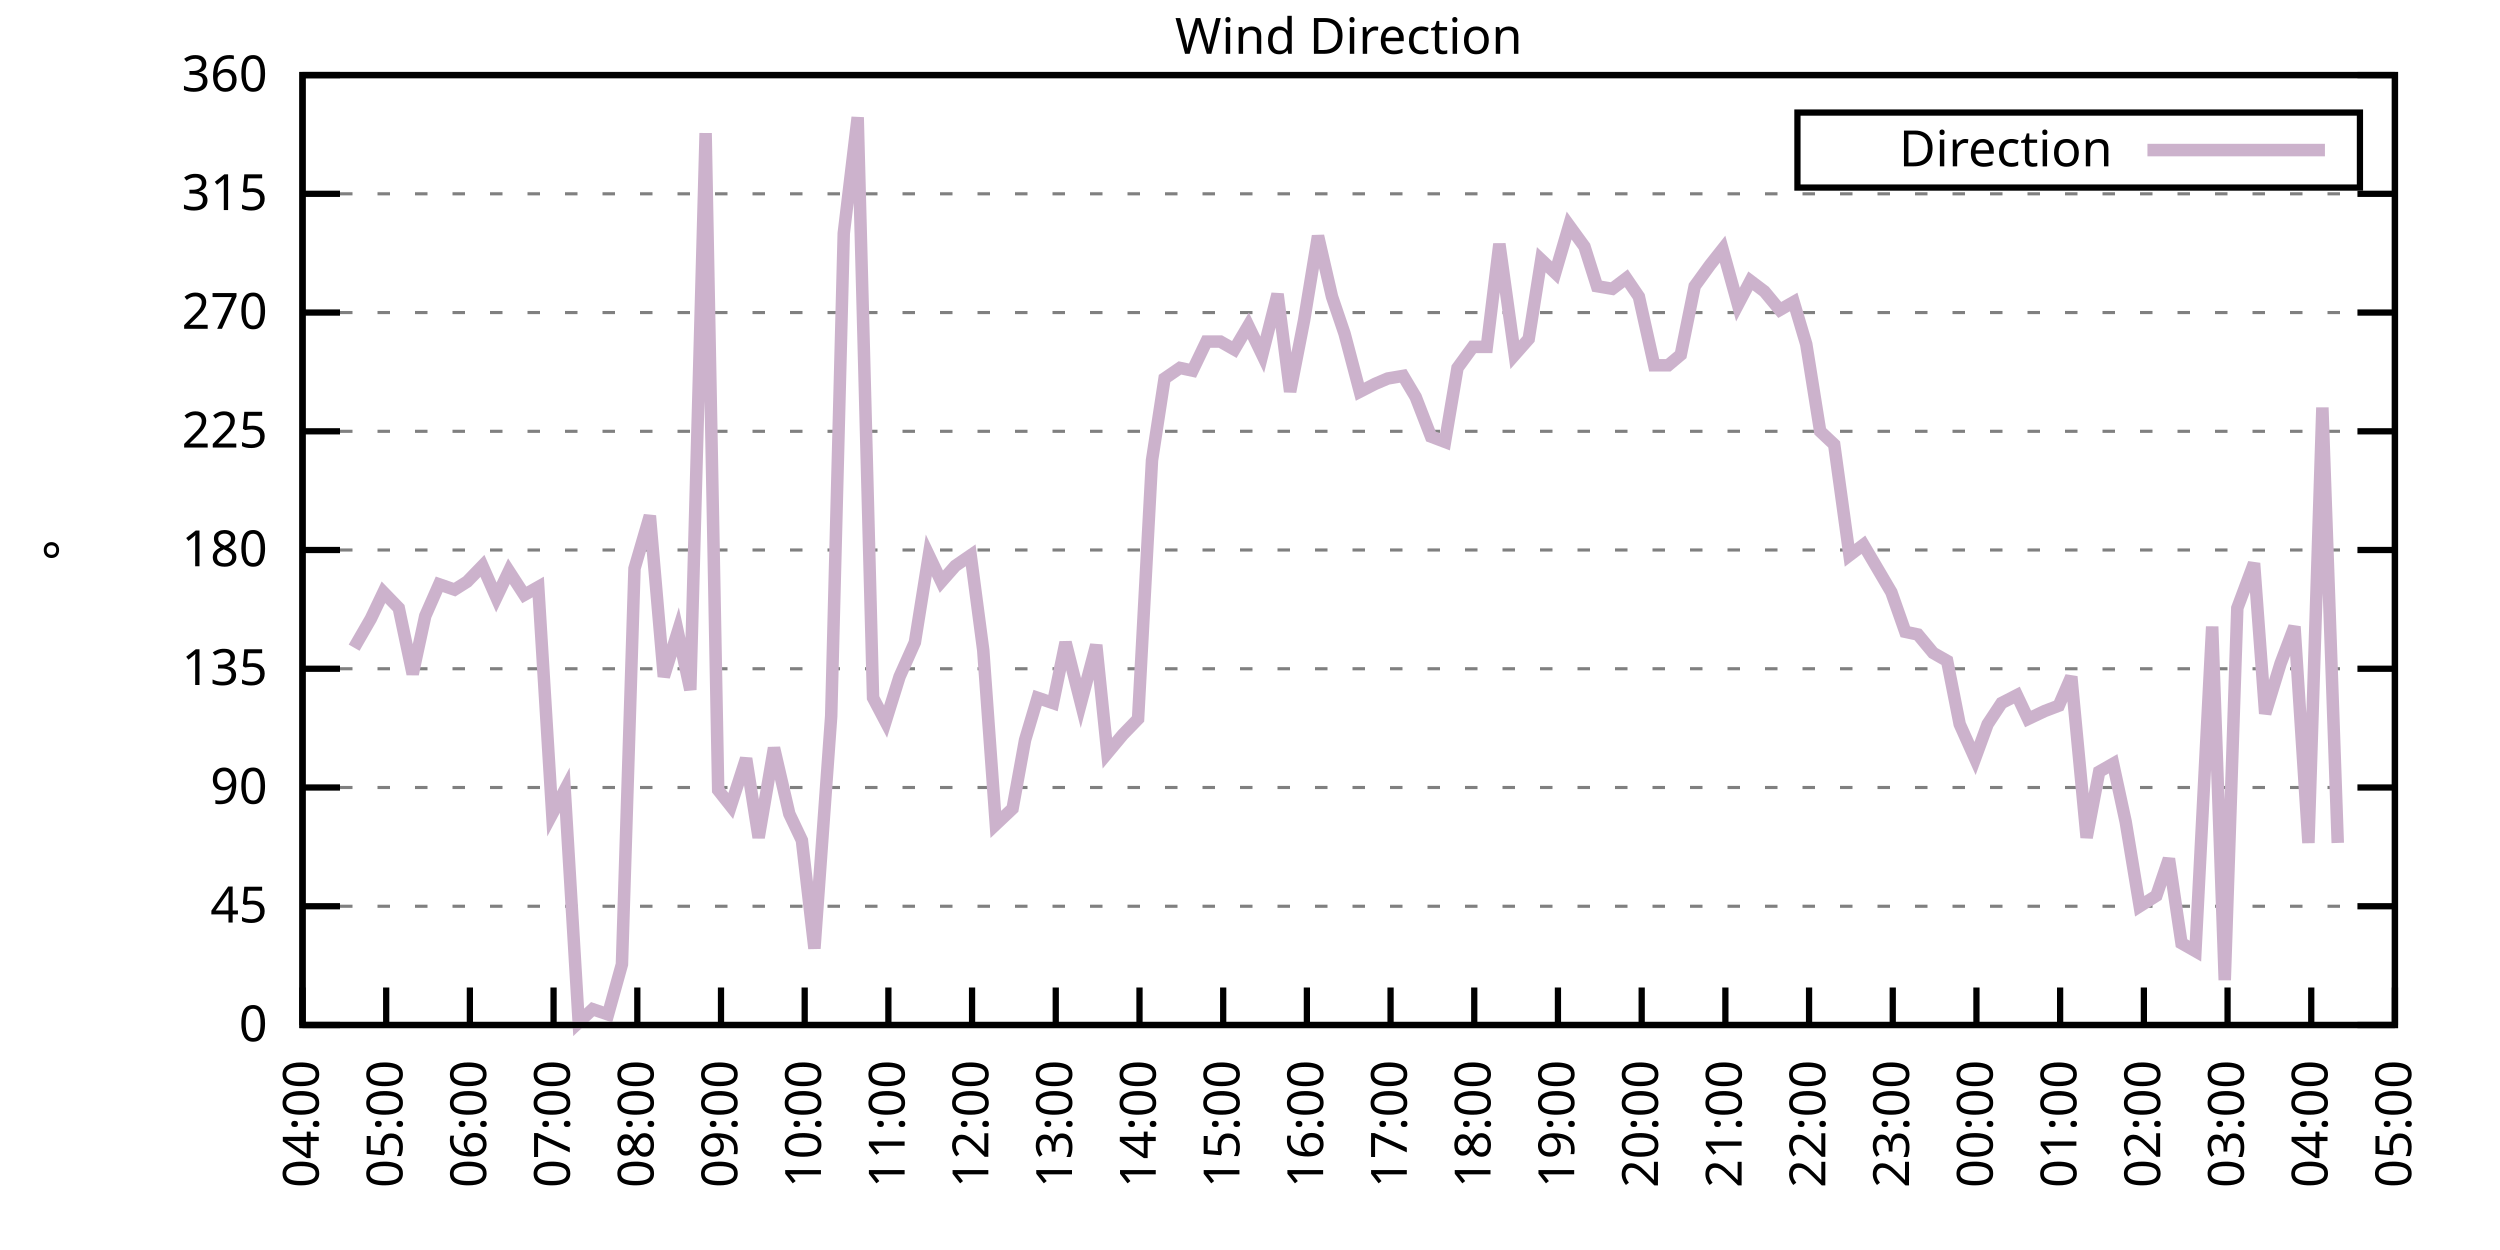
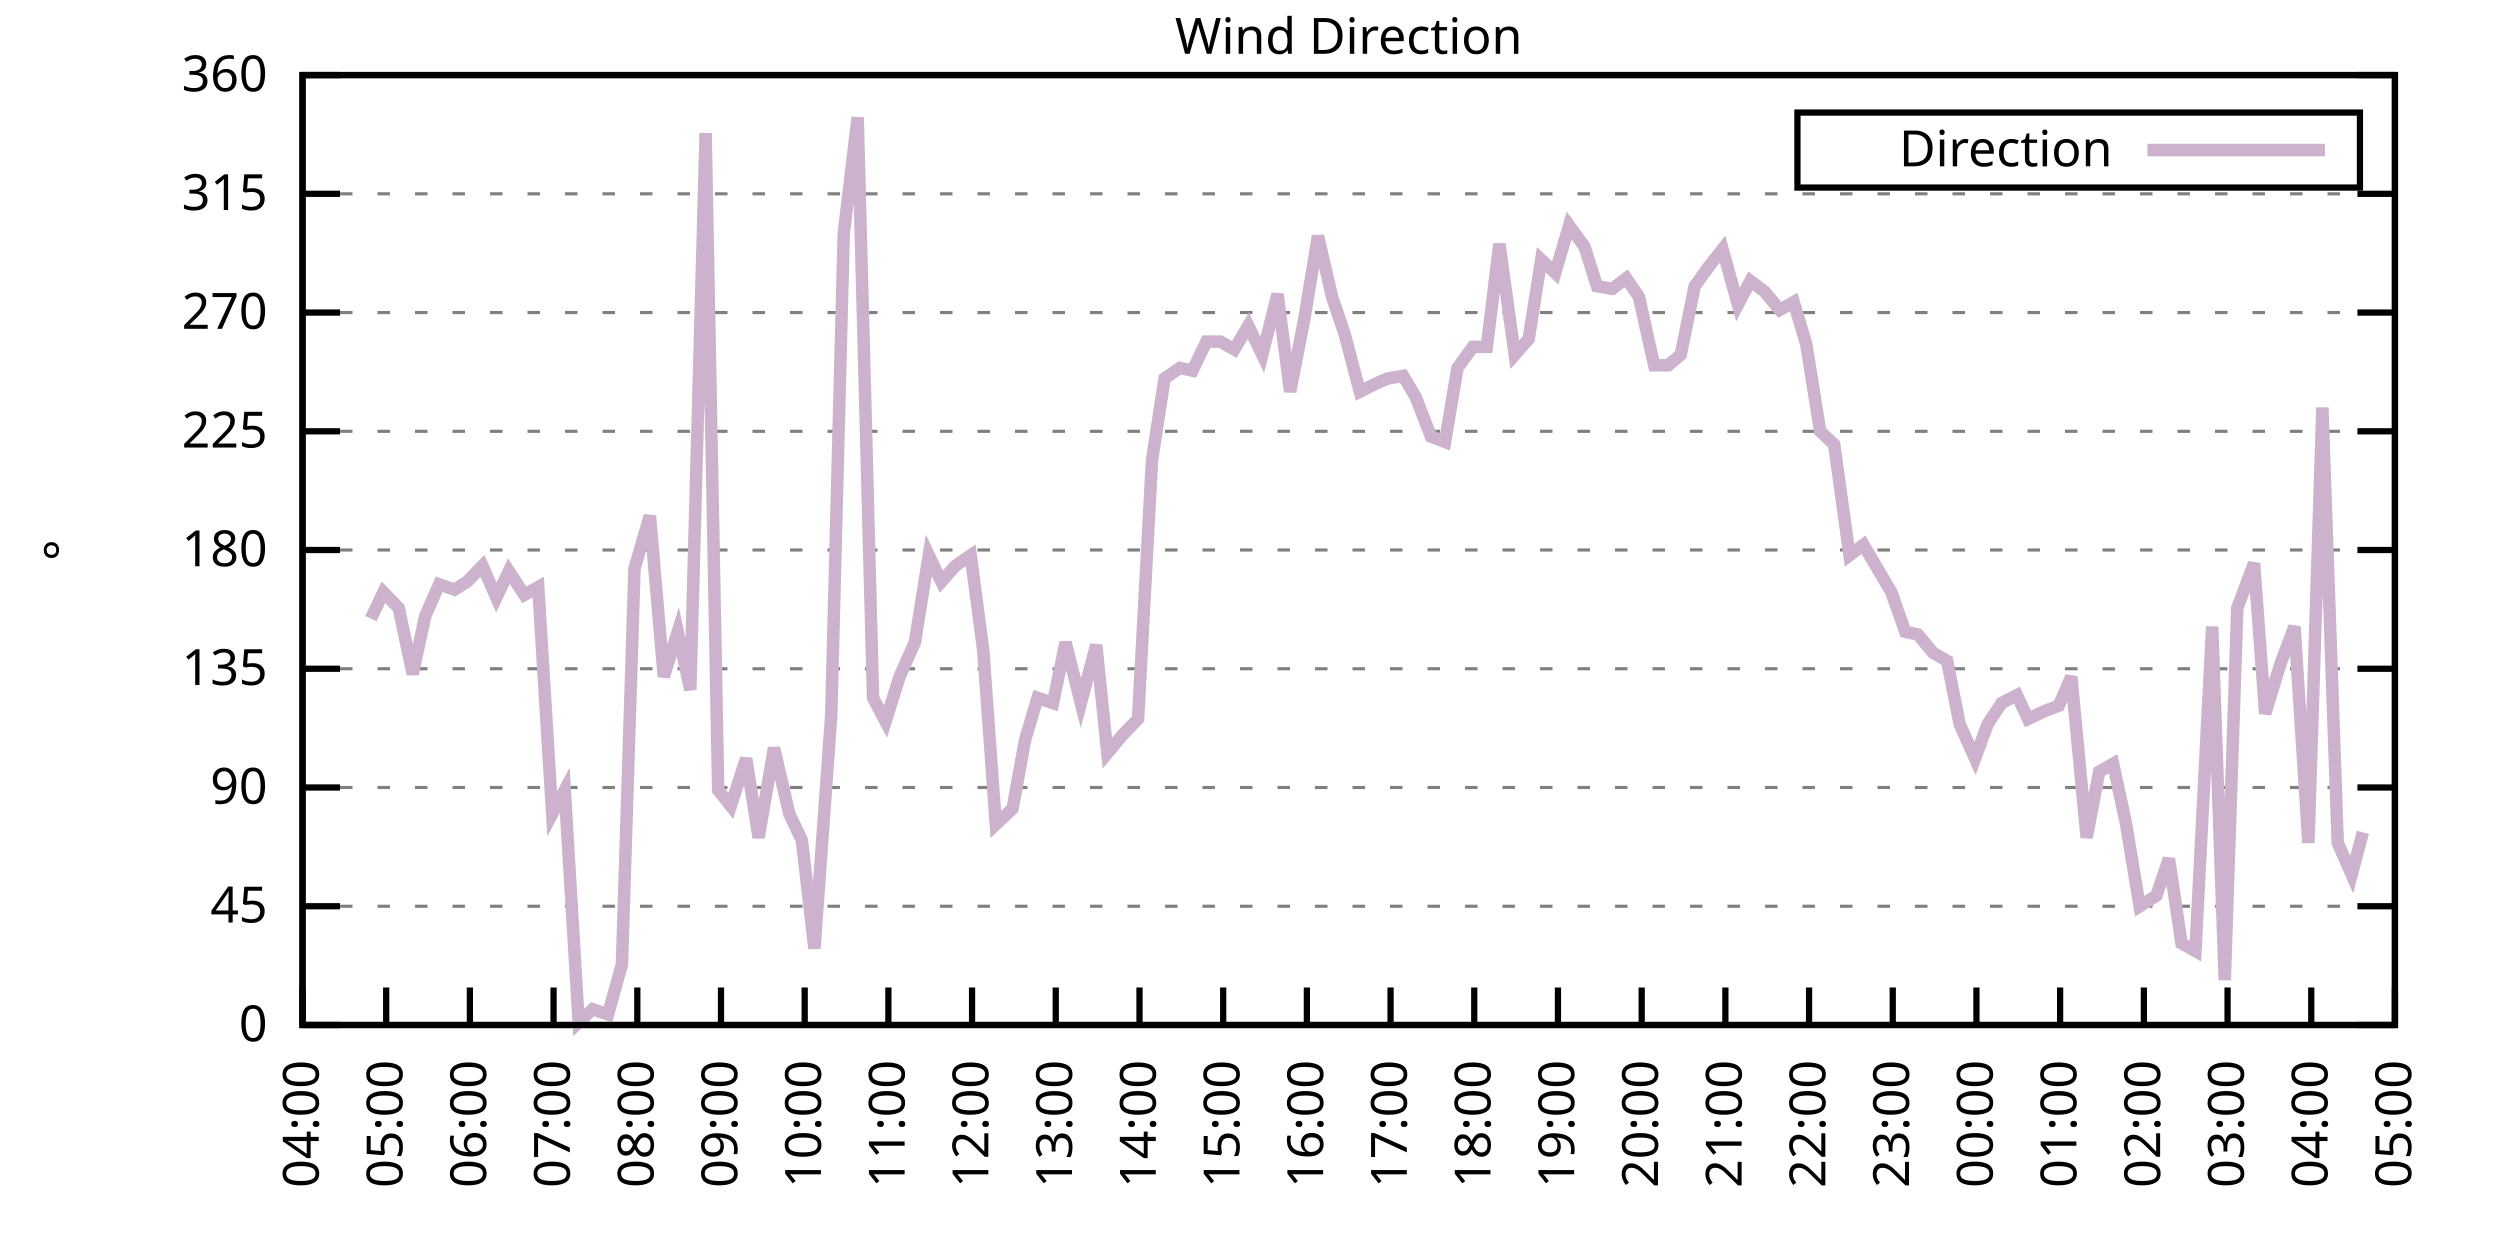
<svg xmlns="http://www.w3.org/2000/svg" xmlns:xlink="http://www.w3.org/1999/xlink" width="400" height="200" viewBox="0 0 400 200">
  <g id="gnuplot_canvas">
    <rect x="0" y="0" width="400" height="200" fill="none" />
    <defs>
      <circle id="gpDot" r="0.5" stroke-width="0.5" stroke="currentColor" />
      <path id="gpPt0" stroke-width="0.333" stroke="currentColor" d="M-1,0 h2 M0,-1 v2" />
      <path id="gpPt1" stroke-width="0.333" stroke="currentColor" d="M-1,-1 L1,1 M1,-1 L-1,1" />
      <path id="gpPt2" stroke-width="0.333" stroke="currentColor" d="M-1,0 L1,0 M0,-1 L0,1 M-1,-1 L1,1 M-1,1 L1,-1" />
      <rect id="gpPt3" stroke-width="0.333" stroke="currentColor" x="-1" y="-1" width="2" height="2" />
      <rect id="gpPt4" stroke-width="0.333" stroke="currentColor" fill="currentColor" x="-1" y="-1" width="2" height="2" />
      <circle id="gpPt5" stroke-width="0.333" stroke="currentColor" cx="0" cy="0" r="1" />
      <use xlink:href="#gpPt5" id="gpPt6" fill="currentColor" stroke="none" />
      <path id="gpPt7" stroke-width="0.333" stroke="currentColor" d="M0,-1.33 L-1.33,0.67 L1.33,0.67 z" />
      <use xlink:href="#gpPt7" id="gpPt8" fill="currentColor" stroke="none" />
      <use xlink:href="#gpPt7" id="gpPt9" stroke="currentColor" transform="rotate(180)" />
      <use xlink:href="#gpPt9" id="gpPt10" fill="currentColor" stroke="none" />
      <use xlink:href="#gpPt3" id="gpPt11" stroke="currentColor" transform="rotate(45)" />
      <use xlink:href="#gpPt11" id="gpPt12" fill="currentColor" stroke="none" />
      <path id="gpPt13" stroke-width="0.333" stroke="currentColor" d="M0,1.330 L1.265,0.411 L0.782,-1.067 L-0.782,-1.076 L-1.265,0.411 z" />
      <use xlink:href="#gpPt13" id="gpPt14" fill="currentColor" stroke="none" />
      <filter id="textbox" filterUnits="objectBoundingBox" x="0" y="0" height="1" width="1">
        <feFlood flood-color="white" flood-opacity="1" result="bgnd" />
        <feComposite in="SourceGraphic" in2="bgnd" operator="atop" />
      </filter>
      <filter id="greybox" filterUnits="objectBoundingBox" x="0" y="0" height="1" width="1">
        <feFlood flood-color="lightgrey" flood-opacity="1" result="grey" />
        <feComposite in="SourceGraphic" in2="grey" operator="atop" />
      </filter>
    </defs>
    <g fill="none" color="white" stroke="currentColor" stroke-width="1.00" stroke-linecap="butt" stroke-linejoin="miter">
</g>
    <g fill="none" color="black" stroke="currentColor" stroke-width="1.00" stroke-linecap="butt" stroke-linejoin="miter">
      <g stroke="none" shape-rendering="crispEdges">
        <polygon fill="rgb(255, 255, 255)" points="48.40,164.00 383.18,164.00 383.18,12.02 48.40,12.02 " />
      </g>
    </g>
    <g fill="none" color="black" stroke="currentColor" stroke-width="1.00" stroke-linecap="butt" stroke-linejoin="miter">
</g>
    <g fill="none" color="black" stroke="black" stroke-width="0.50" stroke-linecap="butt" stroke-linejoin="miter">
</g>
    <g fill="none" color="gray" stroke="currentColor" stroke-width="0.50" stroke-linecap="butt" stroke-linejoin="miter">
      <path stroke="gray" stroke-dasharray="2,4" class="gridline" d="M48.40,164.00 L383.19,164.00  " />
    </g>
    <g fill="none" color="gray" stroke="gray" stroke-width="1.00" stroke-linecap="butt" stroke-linejoin="miter">
</g>
    <g fill="none" color="black" stroke="currentColor" stroke-width="1.00" stroke-linecap="butt" stroke-linejoin="miter">
      <path stroke="black" d="M48.40,164.00 L54.40,164.00 M383.19,164.00 L377.19,164.00  " />
      <g transform="translate(42.80,166.60)" stroke="none" fill="black" font-family="Sans" font-size="8.00" text-anchor="end">
        <text>
          <tspan font-family="Sans"> 0</tspan>
        </text>
      </g>
    </g>
    <g fill="none" color="black" stroke="currentColor" stroke-width="1.00" stroke-linecap="butt" stroke-linejoin="miter">
</g>
    <g fill="none" color="black" stroke="black" stroke-width="0.50" stroke-linecap="butt" stroke-linejoin="miter">
</g>
    <g fill="none" color="gray" stroke="currentColor" stroke-width="0.50" stroke-linecap="butt" stroke-linejoin="miter">
      <path stroke="gray" stroke-dasharray="2,4" class="gridline" d="M48.40,145.00 L383.19,145.00  " />
    </g>
    <g fill="none" color="gray" stroke="gray" stroke-width="1.00" stroke-linecap="butt" stroke-linejoin="miter">
</g>
    <g fill="none" color="black" stroke="currentColor" stroke-width="1.00" stroke-linecap="butt" stroke-linejoin="miter">
      <path stroke="black" d="M48.40,145.00 L54.40,145.00 M383.19,145.00 L377.19,145.00  " />
      <g transform="translate(42.80,147.60)" stroke="none" fill="black" font-family="Sans" font-size="8.00" text-anchor="end">
        <text>
          <tspan font-family="Sans"> 45</tspan>
        </text>
      </g>
    </g>
    <g fill="none" color="black" stroke="currentColor" stroke-width="1.00" stroke-linecap="butt" stroke-linejoin="miter">
</g>
    <g fill="none" color="black" stroke="black" stroke-width="0.50" stroke-linecap="butt" stroke-linejoin="miter">
</g>
    <g fill="none" color="gray" stroke="currentColor" stroke-width="0.50" stroke-linecap="butt" stroke-linejoin="miter">
      <path stroke="gray" stroke-dasharray="2,4" class="gridline" d="M48.40,126.00 L383.19,126.00  " />
    </g>
    <g fill="none" color="gray" stroke="gray" stroke-width="1.00" stroke-linecap="butt" stroke-linejoin="miter">
</g>
    <g fill="none" color="black" stroke="currentColor" stroke-width="1.00" stroke-linecap="butt" stroke-linejoin="miter">
      <path stroke="black" d="M48.40,126.00 L54.40,126.00 M383.19,126.00 L377.19,126.00  " />
      <g transform="translate(42.80,128.60)" stroke="none" fill="black" font-family="Sans" font-size="8.00" text-anchor="end">
        <text>
          <tspan font-family="Sans"> 90</tspan>
        </text>
      </g>
    </g>
    <g fill="none" color="black" stroke="currentColor" stroke-width="1.00" stroke-linecap="butt" stroke-linejoin="miter">
</g>
    <g fill="none" color="black" stroke="black" stroke-width="0.50" stroke-linecap="butt" stroke-linejoin="miter">
</g>
    <g fill="none" color="gray" stroke="currentColor" stroke-width="0.50" stroke-linecap="butt" stroke-linejoin="miter">
      <path stroke="gray" stroke-dasharray="2,4" class="gridline" d="M48.40,107.00 L383.19,107.00  " />
    </g>
    <g fill="none" color="gray" stroke="gray" stroke-width="1.00" stroke-linecap="butt" stroke-linejoin="miter">
</g>
    <g fill="none" color="black" stroke="currentColor" stroke-width="1.00" stroke-linecap="butt" stroke-linejoin="miter">
      <path stroke="black" d="M48.40,107.00 L54.40,107.00 M383.19,107.00 L377.19,107.00  " />
      <g transform="translate(42.80,109.60)" stroke="none" fill="black" font-family="Sans" font-size="8.00" text-anchor="end">
        <text>
          <tspan font-family="Sans"> 135</tspan>
        </text>
      </g>
    </g>
    <g fill="none" color="black" stroke="currentColor" stroke-width="1.00" stroke-linecap="butt" stroke-linejoin="miter">
</g>
    <g fill="none" color="black" stroke="black" stroke-width="0.50" stroke-linecap="butt" stroke-linejoin="miter">
</g>
    <g fill="none" color="gray" stroke="currentColor" stroke-width="0.50" stroke-linecap="butt" stroke-linejoin="miter">
      <path stroke="gray" stroke-dasharray="2,4" class="gridline" d="M48.40,88.00 L383.19,88.00  " />
    </g>
    <g fill="none" color="gray" stroke="gray" stroke-width="1.00" stroke-linecap="butt" stroke-linejoin="miter">
</g>
    <g fill="none" color="black" stroke="currentColor" stroke-width="1.00" stroke-linecap="butt" stroke-linejoin="miter">
      <path stroke="black" d="M48.40,88.00 L54.40,88.00 M383.19,88.00 L377.19,88.00  " />
      <g transform="translate(42.80,90.60)" stroke="none" fill="black" font-family="Sans" font-size="8.00" text-anchor="end">
        <text>
          <tspan font-family="Sans"> 180</tspan>
        </text>
      </g>
    </g>
    <g fill="none" color="black" stroke="currentColor" stroke-width="1.00" stroke-linecap="butt" stroke-linejoin="miter">
</g>
    <g fill="none" color="black" stroke="black" stroke-width="0.50" stroke-linecap="butt" stroke-linejoin="miter">
</g>
    <g fill="none" color="gray" stroke="currentColor" stroke-width="0.50" stroke-linecap="butt" stroke-linejoin="miter">
      <path stroke="gray" stroke-dasharray="2,4" class="gridline" d="M48.40,69.01 L383.19,69.01  " />
    </g>
    <g fill="none" color="gray" stroke="gray" stroke-width="1.00" stroke-linecap="butt" stroke-linejoin="miter">
</g>
    <g fill="none" color="black" stroke="currentColor" stroke-width="1.00" stroke-linecap="butt" stroke-linejoin="miter">
      <path stroke="black" d="M48.40,69.01 L54.40,69.01 M383.19,69.01 L377.19,69.01  " />
      <g transform="translate(42.80,71.61)" stroke="none" fill="black" font-family="Sans" font-size="8.00" text-anchor="end">
        <text>
          <tspan font-family="Sans"> 225</tspan>
        </text>
      </g>
    </g>
    <g fill="none" color="black" stroke="currentColor" stroke-width="1.00" stroke-linecap="butt" stroke-linejoin="miter">
</g>
    <g fill="none" color="black" stroke="black" stroke-width="0.50" stroke-linecap="butt" stroke-linejoin="miter">
</g>
    <g fill="none" color="gray" stroke="currentColor" stroke-width="0.50" stroke-linecap="butt" stroke-linejoin="miter">
      <path stroke="gray" stroke-dasharray="2,4" class="gridline" d="M48.40,50.01 L383.19,50.01  " />
    </g>
    <g fill="none" color="gray" stroke="gray" stroke-width="1.00" stroke-linecap="butt" stroke-linejoin="miter">
</g>
    <g fill="none" color="black" stroke="currentColor" stroke-width="1.00" stroke-linecap="butt" stroke-linejoin="miter">
      <path stroke="black" d="M48.40,50.01 L54.40,50.01 M383.19,50.01 L377.19,50.01  " />
      <g transform="translate(42.80,52.61)" stroke="none" fill="black" font-family="Sans" font-size="8.00" text-anchor="end">
        <text>
          <tspan font-family="Sans"> 270</tspan>
        </text>
      </g>
    </g>
    <g fill="none" color="black" stroke="currentColor" stroke-width="1.00" stroke-linecap="butt" stroke-linejoin="miter">
</g>
    <g fill="none" color="black" stroke="black" stroke-width="0.50" stroke-linecap="butt" stroke-linejoin="miter">
</g>
    <g fill="none" color="gray" stroke="currentColor" stroke-width="0.50" stroke-linecap="butt" stroke-linejoin="miter">
      <path stroke="gray" stroke-dasharray="2,4" class="gridline" d="M48.40,31.01 L383.19,31.01  " />
    </g>
    <g fill="none" color="gray" stroke="gray" stroke-width="1.00" stroke-linecap="butt" stroke-linejoin="miter">
</g>
    <g fill="none" color="black" stroke="currentColor" stroke-width="1.00" stroke-linecap="butt" stroke-linejoin="miter">
      <path stroke="black" d="M48.40,31.01 L54.40,31.01 M383.19,31.01 L377.19,31.01  " />
      <g transform="translate(42.80,33.61)" stroke="none" fill="black" font-family="Sans" font-size="8.00" text-anchor="end">
        <text>
          <tspan font-family="Sans"> 315</tspan>
        </text>
      </g>
    </g>
    <g fill="none" color="black" stroke="currentColor" stroke-width="1.00" stroke-linecap="butt" stroke-linejoin="miter">
</g>
    <g fill="none" color="black" stroke="black" stroke-width="0.50" stroke-linecap="butt" stroke-linejoin="miter">
</g>
    <g fill="none" color="gray" stroke="currentColor" stroke-width="0.50" stroke-linecap="butt" stroke-linejoin="miter">
      <path stroke="gray" stroke-dasharray="2,4" class="gridline" d="M48.40,12.01 L383.19,12.01  " />
    </g>
    <g fill="none" color="gray" stroke="gray" stroke-width="1.00" stroke-linecap="butt" stroke-linejoin="miter">
</g>
    <g fill="none" color="black" stroke="currentColor" stroke-width="1.00" stroke-linecap="butt" stroke-linejoin="miter">
      <path stroke="black" d="M48.40,12.01 L54.40,12.01 M383.19,12.01 L377.19,12.01  " />
      <g transform="translate(42.80,14.61)" stroke="none" fill="black" font-family="Sans" font-size="8.00" text-anchor="end">
        <text>
          <tspan font-family="Sans"> 360</tspan>
        </text>
      </g>
    </g>
    <g fill="none" color="black" stroke="currentColor" stroke-width="1.00" stroke-linecap="butt" stroke-linejoin="miter">
      <path stroke="black" d="M48.40,164.00 L48.40,158.00  " />
      <g transform="translate(51.00,169.60) rotate(270.00)" stroke="none" fill="black" font-family="Sans" font-size="8.00" text-anchor="end">
        <text>
          <tspan font-family="Sans">04:00</tspan>
        </text>
      </g>
    </g>
    <g fill="none" color="black" stroke="currentColor" stroke-width="1.00" stroke-linecap="butt" stroke-linejoin="miter">
      <path stroke="black" d="M61.79,164.00 L61.79,158.00  " />
      <g transform="translate(64.39,169.60) rotate(270.00)" stroke="none" fill="black" font-family="Sans" font-size="8.00" text-anchor="end">
        <text>
          <tspan font-family="Sans">05:00</tspan>
        </text>
      </g>
    </g>
    <g fill="none" color="black" stroke="currentColor" stroke-width="1.00" stroke-linecap="butt" stroke-linejoin="miter">
      <path stroke="black" d="M75.18,164.00 L75.18,158.00  " />
      <g transform="translate(77.78,169.60) rotate(270.00)" stroke="none" fill="black" font-family="Sans" font-size="8.00" text-anchor="end">
        <text>
          <tspan font-family="Sans">06:00</tspan>
        </text>
      </g>
    </g>
    <g fill="none" color="black" stroke="currentColor" stroke-width="1.00" stroke-linecap="butt" stroke-linejoin="miter">
      <path stroke="black" d="M88.57,164.00 L88.57,158.00  " />
      <g transform="translate(91.17,169.60) rotate(270.00)" stroke="none" fill="black" font-family="Sans" font-size="8.00" text-anchor="end">
        <text>
          <tspan font-family="Sans">07:00</tspan>
        </text>
      </g>
    </g>
    <g fill="none" color="black" stroke="currentColor" stroke-width="1.00" stroke-linecap="butt" stroke-linejoin="miter">
      <path stroke="black" d="M101.97,164.00 L101.97,158.00  " />
      <g transform="translate(104.57,169.60) rotate(270.00)" stroke="none" fill="black" font-family="Sans" font-size="8.00" text-anchor="end">
        <text>
          <tspan font-family="Sans">08:00</tspan>
        </text>
      </g>
    </g>
    <g fill="none" color="black" stroke="currentColor" stroke-width="1.00" stroke-linecap="butt" stroke-linejoin="miter">
      <path stroke="black" d="M115.36,164.00 L115.36,158.00  " />
      <g transform="translate(117.96,169.60) rotate(270.00)" stroke="none" fill="black" font-family="Sans" font-size="8.00" text-anchor="end">
        <text>
          <tspan font-family="Sans">09:00</tspan>
        </text>
      </g>
    </g>
    <g fill="none" color="black" stroke="currentColor" stroke-width="1.00" stroke-linecap="butt" stroke-linejoin="miter">
      <path stroke="black" d="M128.75,164.00 L128.75,158.00  " />
      <g transform="translate(131.35,169.60) rotate(270.00)" stroke="none" fill="black" font-family="Sans" font-size="8.00" text-anchor="end">
        <text>
          <tspan font-family="Sans">10:00</tspan>
        </text>
      </g>
    </g>
    <g fill="none" color="black" stroke="currentColor" stroke-width="1.00" stroke-linecap="butt" stroke-linejoin="miter">
      <path stroke="black" d="M142.14,164.00 L142.14,158.00  " />
      <g transform="translate(144.74,169.60) rotate(270.00)" stroke="none" fill="black" font-family="Sans" font-size="8.00" text-anchor="end">
        <text>
          <tspan font-family="Sans">11:00</tspan>
        </text>
      </g>
    </g>
    <g fill="none" color="black" stroke="currentColor" stroke-width="1.00" stroke-linecap="butt" stroke-linejoin="miter">
      <path stroke="black" d="M155.53,164.00 L155.53,158.00  " />
      <g transform="translate(158.13,169.60) rotate(270.00)" stroke="none" fill="black" font-family="Sans" font-size="8.00" text-anchor="end">
        <text>
          <tspan font-family="Sans">12:00</tspan>
        </text>
      </g>
    </g>
    <g fill="none" color="black" stroke="currentColor" stroke-width="1.00" stroke-linecap="butt" stroke-linejoin="miter">
      <path stroke="black" d="M168.92,164.00 L168.92,158.00  " />
      <g transform="translate(171.52,169.60) rotate(270.00)" stroke="none" fill="black" font-family="Sans" font-size="8.00" text-anchor="end">
        <text>
          <tspan font-family="Sans">13:00</tspan>
        </text>
      </g>
    </g>
    <g fill="none" color="black" stroke="currentColor" stroke-width="1.00" stroke-linecap="butt" stroke-linejoin="miter">
      <path stroke="black" d="M182.32,164.00 L182.32,158.00  " />
      <g transform="translate(184.92,169.60) rotate(270.00)" stroke="none" fill="black" font-family="Sans" font-size="8.00" text-anchor="end">
        <text>
          <tspan font-family="Sans">14:00</tspan>
        </text>
      </g>
    </g>
    <g fill="none" color="black" stroke="currentColor" stroke-width="1.00" stroke-linecap="butt" stroke-linejoin="miter">
      <path stroke="black" d="M195.71,164.00 L195.71,158.00  " />
      <g transform="translate(198.31,169.60) rotate(270.00)" stroke="none" fill="black" font-family="Sans" font-size="8.00" text-anchor="end">
        <text>
          <tspan font-family="Sans">15:00</tspan>
        </text>
      </g>
    </g>
    <g fill="none" color="black" stroke="currentColor" stroke-width="1.00" stroke-linecap="butt" stroke-linejoin="miter">
      <path stroke="black" d="M209.10,164.00 L209.10,158.00  " />
      <g transform="translate(211.70,169.60) rotate(270.00)" stroke="none" fill="black" font-family="Sans" font-size="8.00" text-anchor="end">
        <text>
          <tspan font-family="Sans">16:00</tspan>
        </text>
      </g>
    </g>
    <g fill="none" color="black" stroke="currentColor" stroke-width="1.00" stroke-linecap="butt" stroke-linejoin="miter">
      <path stroke="black" d="M222.49,164.00 L222.49,158.00  " />
      <g transform="translate(225.09,169.60) rotate(270.00)" stroke="none" fill="black" font-family="Sans" font-size="8.00" text-anchor="end">
        <text>
          <tspan font-family="Sans">17:00</tspan>
        </text>
      </g>
    </g>
    <g fill="none" color="black" stroke="currentColor" stroke-width="1.00" stroke-linecap="butt" stroke-linejoin="miter">
      <path stroke="black" d="M235.88,164.00 L235.88,158.00  " />
      <g transform="translate(238.48,169.60) rotate(270.00)" stroke="none" fill="black" font-family="Sans" font-size="8.00" text-anchor="end">
        <text>
          <tspan font-family="Sans">18:00</tspan>
        </text>
      </g>
    </g>
    <g fill="none" color="black" stroke="currentColor" stroke-width="1.00" stroke-linecap="butt" stroke-linejoin="miter">
      <path stroke="black" d="M249.27,164.00 L249.27,158.00  " />
      <g transform="translate(251.87,169.60) rotate(270.00)" stroke="none" fill="black" font-family="Sans" font-size="8.00" text-anchor="end">
        <text>
          <tspan font-family="Sans">19:00</tspan>
        </text>
      </g>
    </g>
    <g fill="none" color="black" stroke="currentColor" stroke-width="1.00" stroke-linecap="butt" stroke-linejoin="miter">
      <path stroke="black" d="M262.67,164.00 L262.67,158.00  " />
      <g transform="translate(265.27,169.60) rotate(270.00)" stroke="none" fill="black" font-family="Sans" font-size="8.00" text-anchor="end">
        <text>
          <tspan font-family="Sans">20:00</tspan>
        </text>
      </g>
    </g>
    <g fill="none" color="black" stroke="currentColor" stroke-width="1.00" stroke-linecap="butt" stroke-linejoin="miter">
      <path stroke="black" d="M276.06,164.00 L276.06,158.00  " />
      <g transform="translate(278.66,169.60) rotate(270.00)" stroke="none" fill="black" font-family="Sans" font-size="8.00" text-anchor="end">
        <text>
          <tspan font-family="Sans">21:00</tspan>
        </text>
      </g>
    </g>
    <g fill="none" color="black" stroke="currentColor" stroke-width="1.00" stroke-linecap="butt" stroke-linejoin="miter">
      <path stroke="black" d="M289.45,164.00 L289.45,158.00  " />
      <g transform="translate(292.05,169.60) rotate(270.00)" stroke="none" fill="black" font-family="Sans" font-size="8.00" text-anchor="end">
        <text>
          <tspan font-family="Sans">22:00</tspan>
        </text>
      </g>
    </g>
    <g fill="none" color="black" stroke="currentColor" stroke-width="1.00" stroke-linecap="butt" stroke-linejoin="miter">
      <path stroke="black" d="M302.84,164.00 L302.84,158.00  " />
      <g transform="translate(305.44,169.60) rotate(270.00)" stroke="none" fill="black" font-family="Sans" font-size="8.00" text-anchor="end">
        <text>
          <tspan font-family="Sans">23:00</tspan>
        </text>
      </g>
    </g>
    <g fill="none" color="black" stroke="currentColor" stroke-width="1.00" stroke-linecap="butt" stroke-linejoin="miter">
      <path stroke="black" d="M316.23,164.00 L316.23,158.00  " />
      <g transform="translate(318.83,169.60) rotate(270.00)" stroke="none" fill="black" font-family="Sans" font-size="8.00" text-anchor="end">
        <text>
          <tspan font-family="Sans">00:00</tspan>
        </text>
      </g>
    </g>
    <g fill="none" color="black" stroke="currentColor" stroke-width="1.00" stroke-linecap="butt" stroke-linejoin="miter">
      <path stroke="black" d="M329.62,164.00 L329.62,158.00  " />
      <g transform="translate(332.22,169.60) rotate(270.00)" stroke="none" fill="black" font-family="Sans" font-size="8.00" text-anchor="end">
        <text>
          <tspan font-family="Sans">01:00</tspan>
        </text>
      </g>
    </g>
    <g fill="none" color="black" stroke="currentColor" stroke-width="1.00" stroke-linecap="butt" stroke-linejoin="miter">
      <path stroke="black" d="M343.02,164.00 L343.02,158.00  " />
      <g transform="translate(345.62,169.60) rotate(270.00)" stroke="none" fill="black" font-family="Sans" font-size="8.00" text-anchor="end">
        <text>
          <tspan font-family="Sans">02:00</tspan>
        </text>
      </g>
    </g>
    <g fill="none" color="black" stroke="currentColor" stroke-width="1.00" stroke-linecap="butt" stroke-linejoin="miter">
      <path stroke="black" d="M356.41,164.00 L356.41,158.00  " />
      <g transform="translate(359.01,169.60) rotate(270.00)" stroke="none" fill="black" font-family="Sans" font-size="8.00" text-anchor="end">
        <text>
          <tspan font-family="Sans">03:00</tspan>
        </text>
      </g>
    </g>
    <g fill="none" color="black" stroke="currentColor" stroke-width="1.00" stroke-linecap="butt" stroke-linejoin="miter">
      <path stroke="black" d="M369.80,164.00 L369.80,158.00  " />
      <g transform="translate(372.40,169.60) rotate(270.00)" stroke="none" fill="black" font-family="Sans" font-size="8.00" text-anchor="end">
        <text>
          <tspan font-family="Sans">04:00</tspan>
        </text>
      </g>
    </g>
    <g fill="none" color="black" stroke="currentColor" stroke-width="1.00" stroke-linecap="butt" stroke-linejoin="miter">
      <path stroke="black" d="M383.19,164.00 L383.19,158.00  " />
      <g transform="translate(385.79,169.60) rotate(270.00)" stroke="none" fill="black" font-family="Sans" font-size="8.00" text-anchor="end">
        <text>
          <tspan font-family="Sans">05:00</tspan>
        </text>
      </g>
    </g>
    <g fill="none" color="black" stroke="currentColor" stroke-width="1.00" stroke-linecap="butt" stroke-linejoin="miter">
</g>
    <g fill="none" color="black" stroke="currentColor" stroke-width="1.00" stroke-linecap="butt" stroke-linejoin="miter">
      <path stroke="black" d="M48.40,12.01 L48.40,164.00 L383.19,164.00 L383.19,12.01 L48.40,12.01 Z  " />
    </g>
    <g fill="none" color="black" stroke="currentColor" stroke-width="1.00" stroke-linecap="butt" stroke-linejoin="miter">
</g>
    <g fill="none" color="black" stroke="currentColor" stroke-width="1.00" stroke-linecap="butt" stroke-linejoin="miter">
      <path stroke="black" d="M287.59,30.01 L287.59,18.01 L377.59,18.01 L377.59,30.01 L287.59,30.01 Z  " />
    </g>
    <g id="Wind_direction_plot_1">
      <g fill="none" color="white" stroke="black" stroke-width="2.00" stroke-linecap="butt" stroke-linejoin="miter">
</g>
      <g fill="none" color="black" stroke="currentColor" stroke-width="2.00" stroke-linecap="butt" stroke-linejoin="miter">
        <g transform="translate(337.99,26.61)" stroke="none" fill="black" font-family="Sans" font-size="8.00" text-anchor="end">
          <text>
            <tspan font-family="Sans">Direction</tspan>
          </text>
        </g>
      </g>
      <g fill="none" color="black" stroke="currentColor" stroke-width="2.00" stroke-linecap="butt" stroke-linejoin="miter">
-         <path stroke="rgb(204, 178, 204)" d="M343.59,24.01 L371.99,24.01 M56.66,103.63 L59.34,98.98 L61.35,94.76 L63.80,97.29 L66.03,107.85 L68.04,98.56   L70.27,93.49 L72.73,94.34 L74.74,93.07 L77.19,90.54 L79.42,95.60 L81.43,91.38 L83.89,95.18 L86.12,93.92   L88.35,130.22 L90.36,126.42 L92.59,163.58 L94.82,161.47 L97.28,162.31 L99.51,154.29 L101.52,90.96 L103.98,82.52   L106.21,108.27 L108.44,101.09 L110.45,110.38 L112.90,21.30 L114.91,126.42 L116.92,128.96 L119.38,121.36 L121.38,134.02   L123.84,119.67 L126.29,130.22 L128.30,134.45 L130.31,151.76 L132.99,114.60 L135.00,37.34 L137.23,18.77 L139.69,111.65   L141.69,115.45 L143.93,108.27 L146.38,102.78 L148.61,88.85 L150.62,93.07 L152.85,90.54 L155.31,88.85 L157.32,104.05   L159.33,131.91 L162.01,129.38 L164.01,118.40 L166.02,111.65 L168.48,112.49 L170.49,102.78 L172.94,112.49 L175.40,103.20   L177.18,120.51 L179.64,117.56 L182.09,115.03 L184.32,73.65 L186.33,60.56 L188.79,58.87 L190.80,59.30 L193.03,54.65   L195.26,54.65 L197.49,55.92 L199.73,52.12 L201.96,56.76 L204.41,47.05 L206.42,62.67 L208.65,51.27 L210.88,37.76   L213.12,47.47 L215.13,53.39 L217.58,62.67 L220.04,61.41 L222.04,60.56 L224.50,60.14 L226.51,63.52 L228.96,69.85   L231.20,70.70 L233.20,58.87 L235.66,55.50 L237.89,55.50 L239.90,39.03 L242.36,56.76 L244.59,54.23 L246.60,41.56   L248.83,43.67 L251.06,36.08 L253.51,39.45 L255.52,45.79 L257.98,46.21 L260.21,44.52 L262.22,47.47 L264.67,58.45   L266.91,58.45 L268.92,56.76 L271.15,45.79 L273.60,42.41 L275.61,39.87 L278.07,48.74 L280.07,44.94 L282.31,46.63   L284.76,49.59 L286.99,48.32 L289.00,55.07 L291.23,69.01 L293.47,71.12 L295.92,88.85 L298.15,87.16 L300.39,90.96   L302.62,94.76 L304.85,101.09 L306.86,101.52 L309.31,104.47 L311.54,105.74 L313.55,115.87 L316.01,121.36 L318.02,115.87   L320.25,112.49 L322.70,111.23 L324.49,115.03 L327.17,113.76 L329.40,112.91 L331.41,108.27 L333.86,134.02 L335.87,123.47   L338.10,122.20 L340.11,131.49 L342.35,145.00 L345.02,143.31 L347.03,137.40 L349.04,150.91 L351.27,152.18 L353.95,100.25   L355.96,156.82 L357.97,97.29 L360.65,90.12 L362.43,114.18 L364.89,106.16 L367.12,100.25 L369.35,134.87 L371.58,65.21   L374.04,134.87  " />
+         <path stroke="rgb(204, 178, 204)" d="M343.59,24.01 L371.99,24.01 M59.34,98.98 L61.35,94.76 L63.80,97.29 L66.03,107.85 L68.04,98.56 L70.27,93.49   L72.73,94.34 L74.74,93.07 L77.19,90.54 L79.42,95.60 L81.43,91.38 L83.89,95.18 L86.12,93.92 L88.35,130.22   L90.36,126.42 L92.59,163.58 L94.82,161.47 L97.28,162.31 L99.51,154.29 L101.52,90.96 L103.98,82.52 L106.21,108.27   L108.44,101.09 L110.45,110.38 L112.90,21.30 L114.91,126.42 L116.92,128.96 L119.38,121.36 L121.38,134.02 L123.84,119.67   L126.29,130.22 L128.30,134.45 L130.31,151.76 L132.99,114.60 L135.00,37.34 L137.23,18.77 L139.69,111.65 L141.69,115.45   L143.93,108.27 L146.38,102.78 L148.61,88.85 L150.62,93.07 L152.85,90.54 L155.31,88.85 L157.32,104.05 L159.33,131.91   L162.01,129.38 L164.01,118.40 L166.02,111.65 L168.48,112.49 L170.49,102.78 L172.94,112.49 L175.40,103.20 L177.18,120.51   L179.64,117.56 L182.09,115.03 L184.32,73.65 L186.33,60.56 L188.79,58.87 L190.80,59.30 L193.03,54.65 L195.26,54.65   L197.49,55.92 L199.73,52.12 L201.96,56.76 L204.41,47.05 L206.42,62.67 L208.65,51.27 L210.88,37.76 L213.12,47.47   L215.13,53.39 L217.58,62.67 L220.04,61.41 L222.04,60.56 L224.50,60.14 L226.51,63.52 L228.96,69.85 L231.20,70.70   L233.20,58.87 L235.66,55.50 L237.89,55.50 L239.90,39.03 L242.36,56.76 L244.59,54.23 L246.60,41.56 L248.83,43.67   L251.06,36.08 L253.51,39.45 L255.52,45.79 L257.98,46.21 L260.21,44.52 L262.22,47.47 L264.67,58.45 L266.91,58.45   L268.92,56.76 L271.15,45.79 L273.60,42.41 L275.61,39.87 L278.07,48.74 L280.07,44.94 L282.31,46.63 L284.76,49.59   L286.99,48.32 L289.00,55.07 L291.23,69.01 L293.47,71.12 L295.92,88.85 L298.15,87.16 L300.39,90.96 L302.62,94.76   L304.85,101.09 L306.86,101.52 L309.31,104.47 L311.54,105.74 L313.55,115.87 L316.01,121.36 L318.02,115.87 L320.25,112.49   L322.70,111.23 L324.49,115.03 L327.17,113.76 L329.40,112.91 L331.41,108.27 L333.86,134.02 L335.87,123.47 L338.10,122.20   L340.11,131.49 L342.35,145.00 L345.02,143.31 L347.03,137.40 L349.04,150.91 L351.27,152.18 L353.95,100.25 L355.96,156.82   L357.97,97.29 L360.65,90.12 L362.43,114.18 L364.89,106.16 L367.12,100.25 L369.35,134.87 L371.58,65.21 L374.04,134.87   L376.27,139.93 L378.06,133.18  " />
      </g>
    </g>
    <g fill="none" color="black" stroke="currentColor" stroke-width="2.00" stroke-linecap="butt" stroke-linejoin="miter">
</g>
    <g fill="none" color="black" stroke="black" stroke-width="1.00" stroke-linecap="butt" stroke-linejoin="miter">
</g>
    <g fill="none" color="black" stroke="currentColor" stroke-width="1.00" stroke-linecap="butt" stroke-linejoin="miter">
      <path stroke="black" d="M48.40,12.01 L48.40,164.00 L383.19,164.00 L383.19,12.01 L48.40,12.01 Z  " />
      <g transform="translate(12.80,88.01) rotate(270.00)" stroke="none" fill="black" font-family="Sans" font-size="8.00" text-anchor="middle">
        <text>
          <tspan font-family="Sans">°</tspan>
        </text>
      </g>
    </g>
    <g fill="none" color="black" stroke="currentColor" stroke-width="1.00" stroke-linecap="butt" stroke-linejoin="miter">
</g>
    <g fill="none" color="black" stroke="currentColor" stroke-width="1.00" stroke-linecap="butt" stroke-linejoin="miter">
      <g transform="translate(215.79,8.61)" stroke="none" fill="black" font-family="Sans" font-size="8.00" text-anchor="middle">
        <text>
          <tspan font-family="Sans">Wind Direction</tspan>
        </text>
      </g>
    </g>
    <g fill="none" color="black" stroke="currentColor" stroke-width="1.00" stroke-linecap="butt" stroke-linejoin="miter">
</g>
  </g>
</svg>
